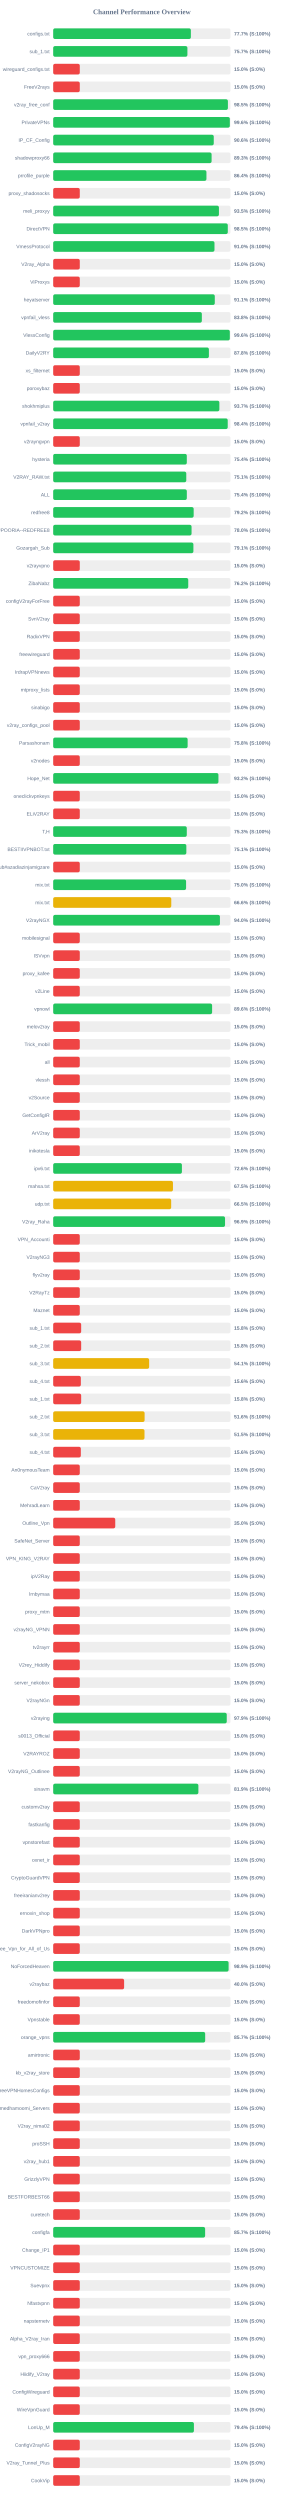
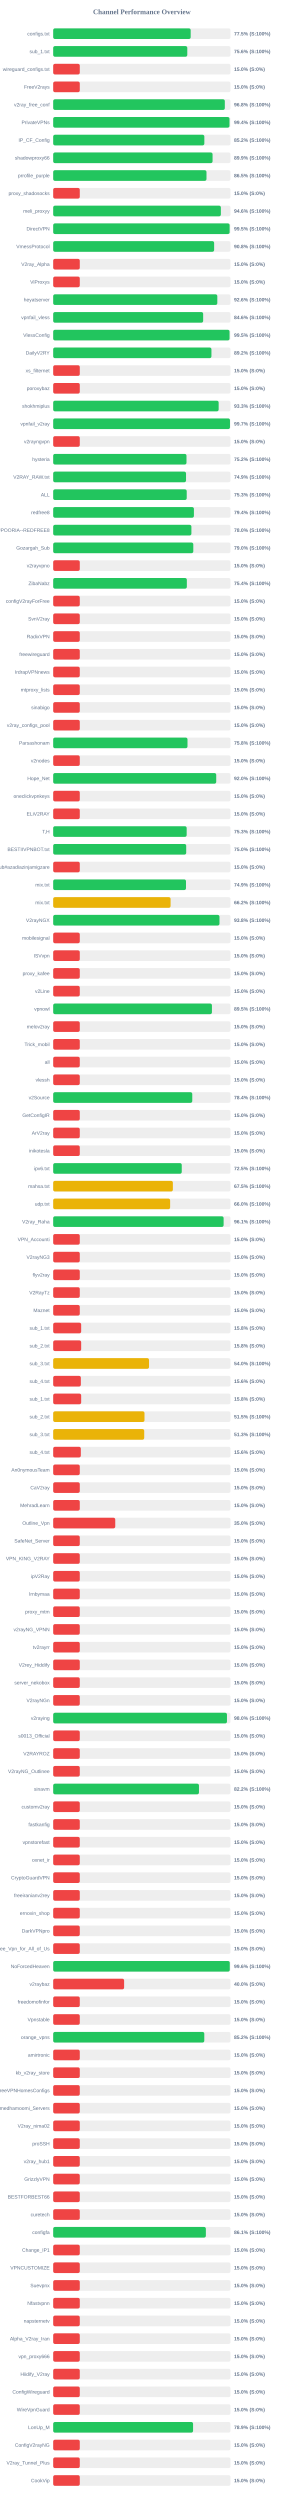
<svg xmlns="http://www.w3.org/2000/svg" width="800" height="7050" version="1.1">
  <style>
        .row { font: 14px Arial; fill: #64748b; }
        .score { font: bold 14px Arial; fill: #64748b; }
    </style>
  <text x="400" y="40" text-anchor="middle" font-size="20px" font-weight="bold" fill="#64748b">Channel Performance Overview</text>
  <rect x="150" y="80" width="500" height="30" fill="#eee" rx="5" />
-   <rect x="150" y="80" width="388.25" height="30" fill="#22c55e" rx="5" />
+   <rect x="150" y="80" width="387.7" height="30" fill="#22c55e" rx="5" />
  <text x="140" y="100" text-anchor="end" class="row">configs.txt</text>
-   <text x="660" y="100" text-anchor="start" class="score">77.7% (S:100%)</text>
+   <text x="660" y="100" text-anchor="start" class="score">77.5% (S:100%)</text>
  <rect x="150" y="130" width="500" height="30" fill="#eee" rx="5" />
-   <rect x="150" y="130" width="378.5" height="30" fill="#22c55e" rx="5" />
+   <rect x="150" y="130" width="378.15" height="30" fill="#22c55e" rx="5" />
  <text x="140" y="150" text-anchor="end" class="row">sub_1.txt</text>
-   <text x="660" y="150" text-anchor="start" class="score">75.7% (S:100%)</text>
+   <text x="660" y="150" text-anchor="start" class="score">75.6% (S:100%)</text>
  <rect x="150" y="180" width="500" height="30" fill="#eee" rx="5" />
  <rect x="150" y="180" width="75.0" height="30" fill="#ef4444" rx="5" />
  <text x="140" y="200" text-anchor="end" class="row">wireguard_configs.txt</text>
  <text x="660" y="200" text-anchor="start" class="score">15.0% (S:0%)</text>
  <rect x="150" y="230" width="500" height="30" fill="#eee" rx="5" />
  <rect x="150" y="230" width="75.0" height="30" fill="#ef4444" rx="5" />
  <text x="140" y="250" text-anchor="end" class="row">FreeV2rays</text>
  <text x="660" y="250" text-anchor="start" class="score">15.0% (S:0%)</text>
  <rect x="150" y="280" width="500" height="30" fill="#eee" rx="5" />
-   <rect x="150" y="280" width="492.7" height="30" fill="#22c55e" rx="5" />
+   <rect x="150" y="280" width="484.0" height="30" fill="#22c55e" rx="5" />
  <text x="140" y="300" text-anchor="end" class="row">v2ray_free_conf</text>
-   <text x="660" y="300" text-anchor="start" class="score">98.5% (S:100%)</text>
+   <text x="660" y="300" text-anchor="start" class="score">96.8% (S:100%)</text>
  <rect x="150" y="330" width="500" height="30" fill="#eee" rx="5" />
-   <rect x="150" y="330" width="498.15" height="30" fill="#22c55e" rx="5" />
+   <rect x="150" y="330" width="497.15" height="30" fill="#22c55e" rx="5" />
  <text x="140" y="350" text-anchor="end" class="row">PrivateVPNs</text>
-   <text x="660" y="350" text-anchor="start" class="score">99.6% (S:100%)</text>
+   <text x="660" y="350" text-anchor="start" class="score">99.4% (S:100%)</text>
  <rect x="150" y="380" width="500" height="30" fill="#eee" rx="5" />
-   <rect x="150" y="380" width="452.8" height="30" fill="#22c55e" rx="5" />
+   <rect x="150" y="380" width="426.25" height="30" fill="#22c55e" rx="5" />
  <text x="140" y="400" text-anchor="end" class="row">IP_CF_Config</text>
-   <text x="660" y="400" text-anchor="start" class="score">90.6% (S:100%)</text>
+   <text x="660" y="400" text-anchor="start" class="score">85.2% (S:100%)</text>
  <rect x="150" y="430" width="500" height="30" fill="#eee" rx="5" />
-   <rect x="150" y="430" width="446.7" height="30" fill="#22c55e" rx="5" />
+   <rect x="150" y="430" width="449.45" height="30" fill="#22c55e" rx="5" />
  <text x="140" y="450" text-anchor="end" class="row">shadowproxy66</text>
-   <text x="660" y="450" text-anchor="start" class="score">89.3% (S:100%)</text>
+   <text x="660" y="450" text-anchor="start" class="score">89.9% (S:100%)</text>
  <rect x="150" y="480" width="500" height="30" fill="#eee" rx="5" />
-   <rect x="150" y="480" width="432.15" height="30" fill="#22c55e" rx="5" />
+   <rect x="150" y="480" width="432.3" height="30" fill="#22c55e" rx="5" />
  <text x="140" y="500" text-anchor="end" class="row">prrofile_purple</text>
-   <text x="660" y="500" text-anchor="start" class="score">86.4% (S:100%)</text>
+   <text x="660" y="500" text-anchor="start" class="score">86.5% (S:100%)</text>
  <rect x="150" y="530" width="500" height="30" fill="#eee" rx="5" />
  <rect x="150" y="530" width="75.0" height="30" fill="#ef4444" rx="5" />
  <text x="140" y="550" text-anchor="end" class="row">proxy_shadosocks</text>
  <text x="660" y="550" text-anchor="start" class="score">15.0% (S:0%)</text>
  <rect x="150" y="580" width="500" height="30" fill="#eee" rx="5" />
-   <rect x="150" y="580" width="467.4" height="30" fill="#22c55e" rx="5" />
+   <rect x="150" y="580" width="472.85" height="30" fill="#22c55e" rx="5" />
  <text x="140" y="600" text-anchor="end" class="row">meli_proxyy</text>
-   <text x="660" y="600" text-anchor="start" class="score">93.5% (S:100%)</text>
+   <text x="660" y="600" text-anchor="start" class="score">94.6% (S:100%)</text>
  <rect x="150" y="630" width="500" height="30" fill="#eee" rx="5" />
-   <rect x="150" y="630" width="492.4" height="30" fill="#22c55e" rx="5" />
+   <rect x="150" y="630" width="497.55" height="30" fill="#22c55e" rx="5" />
  <text x="140" y="650" text-anchor="end" class="row">DirectVPN</text>
-   <text x="660" y="650" text-anchor="start" class="score">98.5% (S:100%)</text>
+   <text x="660" y="650" text-anchor="start" class="score">99.5% (S:100%)</text>
  <rect x="150" y="680" width="500" height="30" fill="#eee" rx="5" />
-   <rect x="150" y="680" width="454.85" height="30" fill="#22c55e" rx="5" />
+   <rect x="150" y="680" width="453.85" height="30" fill="#22c55e" rx="5" />
  <text x="140" y="700" text-anchor="end" class="row">VmessProtocol</text>
-   <text x="660" y="700" text-anchor="start" class="score">91.0% (S:100%)</text>
+   <text x="660" y="700" text-anchor="start" class="score">90.8% (S:100%)</text>
  <rect x="150" y="730" width="500" height="30" fill="#eee" rx="5" />
  <rect x="150" y="730" width="75.0" height="30" fill="#ef4444" rx="5" />
  <text x="140" y="750" text-anchor="end" class="row">V2ray_Alpha</text>
  <text x="660" y="750" text-anchor="start" class="score">15.0% (S:0%)</text>
  <rect x="150" y="780" width="500" height="30" fill="#eee" rx="5" />
  <rect x="150" y="780" width="75.0" height="30" fill="#ef4444" rx="5" />
  <text x="140" y="800" text-anchor="end" class="row">ViProxys</text>
  <text x="660" y="800" text-anchor="start" class="score">15.0% (S:0%)</text>
  <rect x="150" y="830" width="500" height="30" fill="#eee" rx="5" />
-   <rect x="150" y="830" width="455.7" height="30" fill="#22c55e" rx="5" />
+   <rect x="150" y="830" width="462.8" height="30" fill="#22c55e" rx="5" />
  <text x="140" y="850" text-anchor="end" class="row">heyatserver</text>
-   <text x="660" y="850" text-anchor="start" class="score">91.1% (S:100%)</text>
+   <text x="660" y="850" text-anchor="start" class="score">92.6% (S:100%)</text>
  <rect x="150" y="880" width="500" height="30" fill="#eee" rx="5" />
-   <rect x="150" y="880" width="419.2" height="30" fill="#22c55e" rx="5" />
+   <rect x="150" y="880" width="422.9" height="30" fill="#22c55e" rx="5" />
  <text x="140" y="900" text-anchor="end" class="row">vpnfail_vless</text>
-   <text x="660" y="900" text-anchor="start" class="score">83.8% (S:100%)</text>
+   <text x="660" y="900" text-anchor="start" class="score">84.6% (S:100%)</text>
  <rect x="150" y="930" width="500" height="30" fill="#eee" rx="5" />
-   <rect x="150" y="930" width="498.1" height="30" fill="#22c55e" rx="5" />
+   <rect x="150" y="930" width="497.3" height="30" fill="#22c55e" rx="5" />
  <text x="140" y="950" text-anchor="end" class="row">VlessConfig</text>
-   <text x="660" y="950" text-anchor="start" class="score">99.6% (S:100%)</text>
+   <text x="660" y="950" text-anchor="start" class="score">99.5% (S:100%)</text>
  <rect x="150" y="980" width="500" height="30" fill="#eee" rx="5" />
-   <rect x="150" y="980" width="439.1" height="30" fill="#22c55e" rx="5" />
+   <rect x="150" y="980" width="446.25" height="30" fill="#22c55e" rx="5" />
  <text x="140" y="1000" text-anchor="end" class="row">DailyV2RY</text>
-   <text x="660" y="1000" text-anchor="start" class="score">87.8% (S:100%)</text>
+   <text x="660" y="1000" text-anchor="start" class="score">89.2% (S:100%)</text>
  <rect x="150" y="1030" width="500" height="30" fill="#eee" rx="5" />
  <rect x="150" y="1030" width="75.0" height="30" fill="#ef4444" rx="5" />
  <text x="140" y="1050" text-anchor="end" class="row">xs_filternet</text>
  <text x="660" y="1050" text-anchor="start" class="score">15.0% (S:0%)</text>
  <rect x="150" y="1080" width="500" height="30" fill="#eee" rx="5" />
  <rect x="150" y="1080" width="75.0" height="30" fill="#ef4444" rx="5" />
  <text x="140" y="1100" text-anchor="end" class="row">poroxybaz</text>
  <text x="660" y="1100" text-anchor="start" class="score">15.0% (S:0%)</text>
  <rect x="150" y="1130" width="500" height="30" fill="#eee" rx="5" />
-   <rect x="150" y="1130" width="468.6" height="30" fill="#22c55e" rx="5" />
+   <rect x="150" y="1130" width="466.6" height="30" fill="#22c55e" rx="5" />
  <text x="140" y="1150" text-anchor="end" class="row">shokhmiplus</text>
-   <text x="660" y="1150" text-anchor="start" class="score">93.7% (S:100%)</text>
+   <text x="660" y="1150" text-anchor="start" class="score">93.3% (S:100%)</text>
  <rect x="150" y="1180" width="500" height="30" fill="#eee" rx="5" />
-   <rect x="150" y="1180" width="492.2" height="30" fill="#22c55e" rx="5" />
+   <rect x="150" y="1180" width="498.55" height="30" fill="#22c55e" rx="5" />
  <text x="140" y="1200" text-anchor="end" class="row">vpnfail_v2ray</text>
-   <text x="660" y="1200" text-anchor="start" class="score">98.4% (S:100%)</text>
+   <text x="660" y="1200" text-anchor="start" class="score">99.7% (S:100%)</text>
  <rect x="150" y="1230" width="500" height="30" fill="#eee" rx="5" />
  <rect x="150" y="1230" width="75.0" height="30" fill="#ef4444" rx="5" />
  <text x="140" y="1250" text-anchor="end" class="row">v2rayngvpn</text>
  <text x="660" y="1250" text-anchor="start" class="score">15.0% (S:0%)</text>
  <rect x="150" y="1280" width="500" height="30" fill="#eee" rx="5" />
-   <rect x="150" y="1280" width="376.8" height="30" fill="#22c55e" rx="5" />
+   <rect x="150" y="1280" width="375.9" height="30" fill="#22c55e" rx="5" />
  <text x="140" y="1300" text-anchor="end" class="row">hysteria</text>
-   <text x="660" y="1300" text-anchor="start" class="score">75.4% (S:100%)</text>
+   <text x="660" y="1300" text-anchor="start" class="score">75.2% (S:100%)</text>
  <rect x="150" y="1330" width="500" height="30" fill="#eee" rx="5" />
-   <rect x="150" y="1330" width="375.3" height="30" fill="#22c55e" rx="5" />
+   <rect x="150" y="1330" width="374.6" height="30" fill="#22c55e" rx="5" />
  <text x="140" y="1350" text-anchor="end" class="row">V2RAY_RAW.txt</text>
-   <text x="660" y="1350" text-anchor="start" class="score">75.1% (S:100%)</text>
+   <text x="660" y="1350" text-anchor="start" class="score">74.9% (S:100%)</text>
  <rect x="150" y="1380" width="500" height="30" fill="#eee" rx="5" />
-   <rect x="150" y="1380" width="376.85" height="30" fill="#22c55e" rx="5" />
+   <rect x="150" y="1380" width="376.55" height="30" fill="#22c55e" rx="5" />
  <text x="140" y="1400" text-anchor="end" class="row">ALL</text>
-   <text x="660" y="1400" text-anchor="start" class="score">75.4% (S:100%)</text>
+   <text x="660" y="1400" text-anchor="start" class="score">75.3% (S:100%)</text>
  <rect x="150" y="1430" width="500" height="30" fill="#eee" rx="5" />
-   <rect x="150" y="1430" width="396.15" height="30" fill="#22c55e" rx="5" />
+   <rect x="150" y="1430" width="396.85" height="30" fill="#22c55e" rx="5" />
  <text x="140" y="1450" text-anchor="end" class="row">redfree8</text>
-   <text x="660" y="1450" text-anchor="start" class="score">79.2% (S:100%)</text>
+   <text x="660" y="1450" text-anchor="start" class="score">79.4% (S:100%)</text>
  <rect x="150" y="1480" width="500" height="30" fill="#eee" rx="5" />
-   <rect x="150" y="1480" width="390.2" height="30" fill="#22c55e" rx="5" />
+   <rect x="150" y="1480" width="389.75" height="30" fill="#22c55e" rx="5" />
  <text x="140" y="1500" text-anchor="end" class="row">POORIA--REDFREE8.txt#POORIA--REDFREE8</text>
  <text x="660" y="1500" text-anchor="start" class="score">78.0% (S:100%)</text>
  <rect x="150" y="1530" width="500" height="30" fill="#eee" rx="5" />
-   <rect x="150" y="1530" width="395.4" height="30" fill="#22c55e" rx="5" />
+   <rect x="150" y="1530" width="395.1" height="30" fill="#22c55e" rx="5" />
  <text x="140" y="1550" text-anchor="end" class="row">Gozargah_Sub</text>
-   <text x="660" y="1550" text-anchor="start" class="score">79.1% (S:100%)</text>
+   <text x="660" y="1550" text-anchor="start" class="score">79.0% (S:100%)</text>
  <rect x="150" y="1580" width="500" height="30" fill="#eee" rx="5" />
  <rect x="150" y="1580" width="75.0" height="30" fill="#ef4444" rx="5" />
  <text x="140" y="1600" text-anchor="end" class="row">v2rayvpno</text>
  <text x="660" y="1600" text-anchor="start" class="score">15.0% (S:0%)</text>
  <rect x="150" y="1630" width="500" height="30" fill="#eee" rx="5" />
-   <rect x="150" y="1630" width="380.85" height="30" fill="#22c55e" rx="5" />
+   <rect x="150" y="1630" width="376.9" height="30" fill="#22c55e" rx="5" />
  <text x="140" y="1650" text-anchor="end" class="row">ZibaNabz</text>
-   <text x="660" y="1650" text-anchor="start" class="score">76.2% (S:100%)</text>
+   <text x="660" y="1650" text-anchor="start" class="score">75.4% (S:100%)</text>
  <rect x="150" y="1680" width="500" height="30" fill="#eee" rx="5" />
  <rect x="150" y="1680" width="75.0" height="30" fill="#ef4444" rx="5" />
  <text x="140" y="1700" text-anchor="end" class="row">configV2rayForFree</text>
  <text x="660" y="1700" text-anchor="start" class="score">15.0% (S:0%)</text>
  <rect x="150" y="1730" width="500" height="30" fill="#eee" rx="5" />
  <rect x="150" y="1730" width="75.0" height="30" fill="#ef4444" rx="5" />
  <text x="140" y="1750" text-anchor="end" class="row">SvnV2ray</text>
  <text x="660" y="1750" text-anchor="start" class="score">15.0% (S:0%)</text>
  <rect x="150" y="1780" width="500" height="30" fill="#eee" rx="5" />
  <rect x="150" y="1780" width="75.0" height="30" fill="#ef4444" rx="5" />
  <text x="140" y="1800" text-anchor="end" class="row">RadixVPN</text>
  <text x="660" y="1800" text-anchor="start" class="score">15.0% (S:0%)</text>
  <rect x="150" y="1830" width="500" height="30" fill="#eee" rx="5" />
  <rect x="150" y="1830" width="75.0" height="30" fill="#ef4444" rx="5" />
  <text x="140" y="1850" text-anchor="end" class="row">freewireguard</text>
  <text x="660" y="1850" text-anchor="start" class="score">15.0% (S:0%)</text>
  <rect x="150" y="1880" width="500" height="30" fill="#eee" rx="5" />
  <rect x="150" y="1880" width="75.0" height="30" fill="#ef4444" rx="5" />
  <text x="140" y="1900" text-anchor="end" class="row">IrdrapVPNnews</text>
  <text x="660" y="1900" text-anchor="start" class="score">15.0% (S:0%)</text>
  <rect x="150" y="1930" width="500" height="30" fill="#eee" rx="5" />
  <rect x="150" y="1930" width="75.0" height="30" fill="#ef4444" rx="5" />
  <text x="140" y="1950" text-anchor="end" class="row">mtproxy_lists</text>
  <text x="660" y="1950" text-anchor="start" class="score">15.0% (S:0%)</text>
  <rect x="150" y="1980" width="500" height="30" fill="#eee" rx="5" />
  <rect x="150" y="1980" width="75.0" height="30" fill="#ef4444" rx="5" />
  <text x="140" y="2000" text-anchor="end" class="row">sinabigo</text>
  <text x="660" y="2000" text-anchor="start" class="score">15.0% (S:0%)</text>
  <rect x="150" y="2030" width="500" height="30" fill="#eee" rx="5" />
  <rect x="150" y="2030" width="75.0" height="30" fill="#ef4444" rx="5" />
  <text x="140" y="2050" text-anchor="end" class="row">v2ray_configs_pool</text>
  <text x="660" y="2050" text-anchor="start" class="score">15.0% (S:0%)</text>
  <rect x="150" y="2080" width="500" height="30" fill="#eee" rx="5" />
-   <rect x="150" y="2080" width="379.15" height="30" fill="#22c55e" rx="5" />
+   <rect x="150" y="2080" width="378.75" height="30" fill="#22c55e" rx="5" />
  <text x="140" y="2100" text-anchor="end" class="row">Parsashonam</text>
  <text x="660" y="2100" text-anchor="start" class="score">75.8% (S:100%)</text>
  <rect x="150" y="2130" width="500" height="30" fill="#eee" rx="5" />
  <rect x="150" y="2130" width="75.0" height="30" fill="#ef4444" rx="5" />
  <text x="140" y="2150" text-anchor="end" class="row">v2nodes</text>
  <text x="660" y="2150" text-anchor="start" class="score">15.0% (S:0%)</text>
  <rect x="150" y="2180" width="500" height="30" fill="#eee" rx="5" />
-   <rect x="150" y="2180" width="466.0" height="30" fill="#22c55e" rx="5" />
+   <rect x="150" y="2180" width="459.75" height="30" fill="#22c55e" rx="5" />
  <text x="140" y="2200" text-anchor="end" class="row">Hope_Net</text>
-   <text x="660" y="2200" text-anchor="start" class="score">93.2% (S:100%)</text>
+   <text x="660" y="2200" text-anchor="start" class="score">92.0% (S:100%)</text>
  <rect x="150" y="2230" width="500" height="30" fill="#eee" rx="5" />
  <rect x="150" y="2230" width="75.0" height="30" fill="#ef4444" rx="5" />
  <text x="140" y="2250" text-anchor="end" class="row">oneclickvpnkeys</text>
  <text x="660" y="2250" text-anchor="start" class="score">15.0% (S:0%)</text>
  <rect x="150" y="2280" width="500" height="30" fill="#eee" rx="5" />
  <rect x="150" y="2280" width="75.0" height="30" fill="#ef4444" rx="5" />
  <text x="140" y="2300" text-anchor="end" class="row">ELiV2RAY</text>
  <text x="660" y="2300" text-anchor="start" class="score">15.0% (S:0%)</text>
  <rect x="150" y="2330" width="500" height="30" fill="#eee" rx="5" />
-   <rect x="150" y="2330" width="376.75" height="30" fill="#22c55e" rx="5" />
+   <rect x="150" y="2330" width="376.4" height="30" fill="#22c55e" rx="5" />
  <text x="140" y="2350" text-anchor="end" class="row">T,H</text>
  <text x="660" y="2350" text-anchor="start" class="score">75.3% (S:100%)</text>
  <rect x="150" y="2380" width="500" height="30" fill="#eee" rx="5" />
-   <rect x="150" y="2380" width="375.5" height="30" fill="#22c55e" rx="5" />
+   <rect x="150" y="2380" width="375.1" height="30" fill="#22c55e" rx="5" />
  <text x="140" y="2400" text-anchor="end" class="row">BESTIIVPNBOT.txt</text>
-   <text x="660" y="2400" text-anchor="start" class="score">75.1% (S:100%)</text>
+   <text x="660" y="2400" text-anchor="start" class="score">75.0% (S:100%)</text>
  <rect x="150" y="2430" width="500" height="30" fill="#eee" rx="5" />
  <rect x="150" y="2430" width="75.0" height="30" fill="#ef4444" rx="5" />
  <text x="140" y="2450" text-anchor="end" class="row">Sub#azadiazinjamigzare</text>
  <text x="660" y="2450" text-anchor="start" class="score">15.0% (S:0%)</text>
  <rect x="150" y="2480" width="500" height="30" fill="#eee" rx="5" />
-   <rect x="150" y="2480" width="374.75" height="30" fill="#22c55e" rx="5" />
+   <rect x="150" y="2480" width="374.5" height="30" fill="#22c55e" rx="5" />
  <text x="140" y="2500" text-anchor="end" class="row">mix.txt</text>
-   <text x="660" y="2500" text-anchor="start" class="score">75.0% (S:100%)</text>
+   <text x="660" y="2500" text-anchor="start" class="score">74.9% (S:100%)</text>
  <rect x="150" y="2530" width="500" height="30" fill="#eee" rx="5" />
-   <rect x="150" y="2530" width="333.0" height="30" fill="#eab308" rx="5" />
+   <rect x="150" y="2530" width="331.05" height="30" fill="#eab308" rx="5" />
  <text x="140" y="2550" text-anchor="end" class="row">mix.txt</text>
-   <text x="660" y="2550" text-anchor="start" class="score">66.6% (S:100%)</text>
+   <text x="660" y="2550" text-anchor="start" class="score">66.2% (S:100%)</text>
  <rect x="150" y="2580" width="500" height="30" fill="#eee" rx="5" />
-   <rect x="150" y="2580" width="470.2" height="30" fill="#22c55e" rx="5" />
+   <rect x="150" y="2580" width="468.95" height="30" fill="#22c55e" rx="5" />
  <text x="140" y="2600" text-anchor="end" class="row">V2rayNGX</text>
-   <text x="660" y="2600" text-anchor="start" class="score">94.0% (S:100%)</text>
+   <text x="660" y="2600" text-anchor="start" class="score">93.8% (S:100%)</text>
  <rect x="150" y="2630" width="500" height="30" fill="#eee" rx="5" />
  <rect x="150" y="2630" width="75.0" height="30" fill="#ef4444" rx="5" />
  <text x="140" y="2650" text-anchor="end" class="row">mobilesignal</text>
  <text x="660" y="2650" text-anchor="start" class="score">15.0% (S:0%)</text>
  <rect x="150" y="2680" width="500" height="30" fill="#eee" rx="5" />
  <rect x="150" y="2680" width="75.0" height="30" fill="#ef4444" rx="5" />
  <text x="140" y="2700" text-anchor="end" class="row">ISVvpn</text>
  <text x="660" y="2700" text-anchor="start" class="score">15.0% (S:0%)</text>
  <rect x="150" y="2730" width="500" height="30" fill="#eee" rx="5" />
  <rect x="150" y="2730" width="75.0" height="30" fill="#ef4444" rx="5" />
  <text x="140" y="2750" text-anchor="end" class="row">proxy_kafee</text>
  <text x="660" y="2750" text-anchor="start" class="score">15.0% (S:0%)</text>
  <rect x="150" y="2780" width="500" height="30" fill="#eee" rx="5" />
  <rect x="150" y="2780" width="75.0" height="30" fill="#ef4444" rx="5" />
  <text x="140" y="2800" text-anchor="end" class="row">v2Line</text>
  <text x="660" y="2800" text-anchor="start" class="score">15.0% (S:0%)</text>
  <rect x="150" y="2830" width="500" height="30" fill="#eee" rx="5" />
-   <rect x="150" y="2830" width="448.15" height="30" fill="#22c55e" rx="5" />
+   <rect x="150" y="2830" width="447.65" height="30" fill="#22c55e" rx="5" />
  <text x="140" y="2850" text-anchor="end" class="row">vpnowl</text>
-   <text x="660" y="2850" text-anchor="start" class="score">89.6% (S:100%)</text>
+   <text x="660" y="2850" text-anchor="start" class="score">89.5% (S:100%)</text>
  <rect x="150" y="2880" width="500" height="30" fill="#eee" rx="5" />
  <rect x="150" y="2880" width="75.0" height="30" fill="#ef4444" rx="5" />
  <text x="140" y="2900" text-anchor="end" class="row">melov2ray</text>
  <text x="660" y="2900" text-anchor="start" class="score">15.0% (S:0%)</text>
  <rect x="150" y="2930" width="500" height="30" fill="#eee" rx="5" />
  <rect x="150" y="2930" width="75.0" height="30" fill="#ef4444" rx="5" />
  <text x="140" y="2950" text-anchor="end" class="row">Trick_mobil</text>
  <text x="660" y="2950" text-anchor="start" class="score">15.0% (S:0%)</text>
  <rect x="150" y="2980" width="500" height="30" fill="#eee" rx="5" />
  <rect x="150" y="2980" width="75.0" height="30" fill="#ef4444" rx="5" />
  <text x="140" y="3000" text-anchor="end" class="row">all</text>
  <text x="660" y="3000" text-anchor="start" class="score">15.0% (S:0%)</text>
  <rect x="150" y="3030" width="500" height="30" fill="#eee" rx="5" />
  <rect x="150" y="3030" width="75.0" height="30" fill="#ef4444" rx="5" />
  <text x="140" y="3050" text-anchor="end" class="row">vlessh</text>
  <text x="660" y="3050" text-anchor="start" class="score">15.0% (S:0%)</text>
  <rect x="150" y="3080" width="500" height="30" fill="#eee" rx="5" />
-   <rect x="150" y="3080" width="75.0" height="30" fill="#ef4444" rx="5" />
+   <rect x="150" y="3080" width="392.2" height="30" fill="#22c55e" rx="5" />
  <text x="140" y="3100" text-anchor="end" class="row">v2Source</text>
-   <text x="660" y="3100" text-anchor="start" class="score">15.0% (S:0%)</text>
+   <text x="660" y="3100" text-anchor="start" class="score">78.4% (S:100%)</text>
  <rect x="150" y="3130" width="500" height="30" fill="#eee" rx="5" />
  <rect x="150" y="3130" width="75.0" height="30" fill="#ef4444" rx="5" />
  <text x="140" y="3150" text-anchor="end" class="row">GetConfigIR</text>
  <text x="660" y="3150" text-anchor="start" class="score">15.0% (S:0%)</text>
  <rect x="150" y="3180" width="500" height="30" fill="#eee" rx="5" />
  <rect x="150" y="3180" width="75.0" height="30" fill="#ef4444" rx="5" />
  <text x="140" y="3200" text-anchor="end" class="row">ArV2ray</text>
  <text x="660" y="3200" text-anchor="start" class="score">15.0% (S:0%)</text>
  <rect x="150" y="3230" width="500" height="30" fill="#eee" rx="5" />
  <rect x="150" y="3230" width="75.0" height="30" fill="#ef4444" rx="5" />
  <text x="140" y="3250" text-anchor="end" class="row">inikotesla</text>
  <text x="660" y="3250" text-anchor="start" class="score">15.0% (S:0%)</text>
  <rect x="150" y="3280" width="500" height="30" fill="#eee" rx="5" />
-   <rect x="150" y="3280" width="363.0" height="30" fill="#22c55e" rx="5" />
+   <rect x="150" y="3280" width="362.55" height="30" fill="#22c55e" rx="5" />
  <text x="140" y="3300" text-anchor="end" class="row">ipv6.txt</text>
-   <text x="660" y="3300" text-anchor="start" class="score">72.6% (S:100%)</text>
+   <text x="660" y="3300" text-anchor="start" class="score">72.5% (S:100%)</text>
  <rect x="150" y="3330" width="500" height="30" fill="#eee" rx="5" />
-   <rect x="150" y="3330" width="337.75" height="30" fill="#eab308" rx="5" />
+   <rect x="150" y="3330" width="337.5" height="30" fill="#eab308" rx="5" />
  <text x="140" y="3350" text-anchor="end" class="row">mahsa.txt</text>
  <text x="660" y="3350" text-anchor="start" class="score">67.5% (S:100%)</text>
  <rect x="150" y="3380" width="500" height="30" fill="#eee" rx="5" />
-   <rect x="150" y="3380" width="332.7" height="30" fill="#eab308" rx="5" />
+   <rect x="150" y="3380" width="329.75" height="30" fill="#eab308" rx="5" />
  <text x="140" y="3400" text-anchor="end" class="row">udp.txt</text>
-   <text x="660" y="3400" text-anchor="start" class="score">66.5% (S:100%)</text>
+   <text x="660" y="3400" text-anchor="start" class="score">66.0% (S:100%)</text>
  <rect x="150" y="3430" width="500" height="30" fill="#eee" rx="5" />
-   <rect x="150" y="3430" width="484.6" height="30" fill="#22c55e" rx="5" />
+   <rect x="150" y="3430" width="480.6" height="30" fill="#22c55e" rx="5" />
  <text x="140" y="3450" text-anchor="end" class="row">V2ray_Raha</text>
-   <text x="660" y="3450" text-anchor="start" class="score">96.9% (S:100%)</text>
+   <text x="660" y="3450" text-anchor="start" class="score">96.1% (S:100%)</text>
  <rect x="150" y="3480" width="500" height="30" fill="#eee" rx="5" />
  <rect x="150" y="3480" width="75.0" height="30" fill="#ef4444" rx="5" />
  <text x="140" y="3500" text-anchor="end" class="row">VPN_Accounti</text>
  <text x="660" y="3500" text-anchor="start" class="score">15.0% (S:0%)</text>
  <rect x="150" y="3530" width="500" height="30" fill="#eee" rx="5" />
  <rect x="150" y="3530" width="75.0" height="30" fill="#ef4444" rx="5" />
  <text x="140" y="3550" text-anchor="end" class="row">V2rayNG3</text>
  <text x="660" y="3550" text-anchor="start" class="score">15.0% (S:0%)</text>
  <rect x="150" y="3580" width="500" height="30" fill="#eee" rx="5" />
  <rect x="150" y="3580" width="75.0" height="30" fill="#ef4444" rx="5" />
  <text x="140" y="3600" text-anchor="end" class="row">flyv2ray</text>
  <text x="660" y="3600" text-anchor="start" class="score">15.0% (S:0%)</text>
  <rect x="150" y="3630" width="500" height="30" fill="#eee" rx="5" />
  <rect x="150" y="3630" width="75.0" height="30" fill="#ef4444" rx="5" />
  <text x="140" y="3650" text-anchor="end" class="row">V2RayTz</text>
  <text x="660" y="3650" text-anchor="start" class="score">15.0% (S:0%)</text>
  <rect x="150" y="3680" width="500" height="30" fill="#eee" rx="5" />
  <rect x="150" y="3680" width="75.0" height="30" fill="#ef4444" rx="5" />
  <text x="140" y="3700" text-anchor="end" class="row">Maznet</text>
  <text x="660" y="3700" text-anchor="start" class="score">15.0% (S:0%)</text>
  <rect x="150" y="3730" width="500" height="30" fill="#eee" rx="5" />
  <rect x="150" y="3730" width="78.9" height="30" fill="#ef4444" rx="5" />
  <text x="140" y="3750" text-anchor="end" class="row">sub_1.txt</text>
  <text x="660" y="3750" text-anchor="start" class="score">15.8% (S:0%)</text>
  <rect x="150" y="3780" width="500" height="30" fill="#eee" rx="5" />
  <rect x="150" y="3780" width="78.9" height="30" fill="#ef4444" rx="5" />
  <text x="140" y="3800" text-anchor="end" class="row">sub_2.txt</text>
  <text x="660" y="3800" text-anchor="start" class="score">15.8% (S:0%)</text>
  <rect x="150" y="3830" width="500" height="30" fill="#eee" rx="5" />
-   <rect x="150" y="3830" width="270.6" height="30" fill="#eab308" rx="5" />
+   <rect x="150" y="3830" width="270.25" height="30" fill="#eab308" rx="5" />
  <text x="140" y="3850" text-anchor="end" class="row">sub_3.txt</text>
-   <text x="660" y="3850" text-anchor="start" class="score">54.1% (S:100%)</text>
+   <text x="660" y="3850" text-anchor="start" class="score">54.0% (S:100%)</text>
  <rect x="150" y="3880" width="500" height="30" fill="#eee" rx="5" />
  <rect x="150" y="3880" width="78.0" height="30" fill="#ef4444" rx="5" />
  <text x="140" y="3900" text-anchor="end" class="row">sub_4.txt</text>
  <text x="660" y="3900" text-anchor="start" class="score">15.6% (S:0%)</text>
  <rect x="150" y="3930" width="500" height="30" fill="#eee" rx="5" />
  <rect x="150" y="3930" width="78.9" height="30" fill="#ef4444" rx="5" />
  <text x="140" y="3950" text-anchor="end" class="row">sub_1.txt</text>
  <text x="660" y="3950" text-anchor="start" class="score">15.8% (S:0%)</text>
  <rect x="150" y="3980" width="500" height="30" fill="#eee" rx="5" />
-   <rect x="150" y="3980" width="257.8" height="30" fill="#eab308" rx="5" />
+   <rect x="150" y="3980" width="257.5" height="30" fill="#eab308" rx="5" />
  <text x="140" y="4000" text-anchor="end" class="row">sub_2.txt</text>
-   <text x="660" y="4000" text-anchor="start" class="score">51.6% (S:100%)</text>
+   <text x="660" y="4000" text-anchor="start" class="score">51.5% (S:100%)</text>
  <rect x="150" y="4030" width="500" height="30" fill="#eee" rx="5" />
-   <rect x="150" y="4030" width="257.5" height="30" fill="#eab308" rx="5" />
+   <rect x="150" y="4030" width="256.7" height="30" fill="#eab308" rx="5" />
  <text x="140" y="4050" text-anchor="end" class="row">sub_3.txt</text>
-   <text x="660" y="4050" text-anchor="start" class="score">51.5% (S:100%)</text>
+   <text x="660" y="4050" text-anchor="start" class="score">51.3% (S:100%)</text>
  <rect x="150" y="4080" width="500" height="30" fill="#eee" rx="5" />
  <rect x="150" y="4080" width="77.95" height="30" fill="#ef4444" rx="5" />
  <text x="140" y="4100" text-anchor="end" class="row">sub_4.txt</text>
  <text x="660" y="4100" text-anchor="start" class="score">15.6% (S:0%)</text>
  <rect x="150" y="4130" width="500" height="30" fill="#eee" rx="5" />
  <rect x="150" y="4130" width="75.0" height="30" fill="#ef4444" rx="5" />
  <text x="140" y="4150" text-anchor="end" class="row">An0nymousTeam</text>
  <text x="660" y="4150" text-anchor="start" class="score">15.0% (S:0%)</text>
  <rect x="150" y="4180" width="500" height="30" fill="#eee" rx="5" />
  <rect x="150" y="4180" width="75.0" height="30" fill="#ef4444" rx="5" />
  <text x="140" y="4200" text-anchor="end" class="row">CaV2ray</text>
  <text x="660" y="4200" text-anchor="start" class="score">15.0% (S:0%)</text>
  <rect x="150" y="4230" width="500" height="30" fill="#eee" rx="5" />
  <rect x="150" y="4230" width="75.0" height="30" fill="#ef4444" rx="5" />
  <text x="140" y="4250" text-anchor="end" class="row">MehradLearn</text>
  <text x="660" y="4250" text-anchor="start" class="score">15.0% (S:0%)</text>
  <rect x="150" y="4280" width="500" height="30" fill="#eee" rx="5" />
  <rect x="150" y="4280" width="175.0" height="30" fill="#ef4444" rx="5" />
  <text x="140" y="4300" text-anchor="end" class="row">Outline_Vpn</text>
  <text x="660" y="4300" text-anchor="start" class="score">35.0% (S:0%)</text>
  <rect x="150" y="4330" width="500" height="30" fill="#eee" rx="5" />
  <rect x="150" y="4330" width="75.0" height="30" fill="#ef4444" rx="5" />
  <text x="140" y="4350" text-anchor="end" class="row">SafeNet_Server</text>
  <text x="660" y="4350" text-anchor="start" class="score">15.0% (S:0%)</text>
  <rect x="150" y="4380" width="500" height="30" fill="#eee" rx="5" />
  <rect x="150" y="4380" width="75.0" height="30" fill="#ef4444" rx="5" />
  <text x="140" y="4400" text-anchor="end" class="row">VPN_KING_V2RAY</text>
  <text x="660" y="4400" text-anchor="start" class="score">15.0% (S:0%)</text>
  <rect x="150" y="4430" width="500" height="30" fill="#eee" rx="5" />
  <rect x="150" y="4430" width="75.0" height="30" fill="#ef4444" rx="5" />
  <text x="140" y="4450" text-anchor="end" class="row">ipV2Ray</text>
  <text x="660" y="4450" text-anchor="start" class="score">15.0% (S:0%)</text>
  <rect x="150" y="4480" width="500" height="30" fill="#eee" rx="5" />
  <rect x="150" y="4480" width="75.0" height="30" fill="#ef4444" rx="5" />
  <text x="140" y="4500" text-anchor="end" class="row">lrnbymaa</text>
  <text x="660" y="4500" text-anchor="start" class="score">15.0% (S:0%)</text>
  <rect x="150" y="4530" width="500" height="30" fill="#eee" rx="5" />
  <rect x="150" y="4530" width="75.0" height="30" fill="#ef4444" rx="5" />
  <text x="140" y="4550" text-anchor="end" class="row">proxy_mtm</text>
  <text x="660" y="4550" text-anchor="start" class="score">15.0% (S:0%)</text>
  <rect x="150" y="4580" width="500" height="30" fill="#eee" rx="5" />
  <rect x="150" y="4580" width="75.0" height="30" fill="#ef4444" rx="5" />
  <text x="140" y="4600" text-anchor="end" class="row">v2rayNG_VPNN</text>
  <text x="660" y="4600" text-anchor="start" class="score">15.0% (S:0%)</text>
  <rect x="150" y="4630" width="500" height="30" fill="#eee" rx="5" />
  <rect x="150" y="4630" width="75.0" height="30" fill="#ef4444" rx="5" />
  <text x="140" y="4650" text-anchor="end" class="row">tv2rayrr</text>
  <text x="660" y="4650" text-anchor="start" class="score">15.0% (S:0%)</text>
  <rect x="150" y="4680" width="500" height="30" fill="#eee" rx="5" />
  <rect x="150" y="4680" width="75.0" height="30" fill="#ef4444" rx="5" />
  <text x="140" y="4700" text-anchor="end" class="row">V2rey_Hiddify</text>
  <text x="660" y="4700" text-anchor="start" class="score">15.0% (S:0%)</text>
  <rect x="150" y="4730" width="500" height="30" fill="#eee" rx="5" />
  <rect x="150" y="4730" width="75.0" height="30" fill="#ef4444" rx="5" />
  <text x="140" y="4750" text-anchor="end" class="row">server_nekobox</text>
  <text x="660" y="4750" text-anchor="start" class="score">15.0% (S:0%)</text>
  <rect x="150" y="4780" width="500" height="30" fill="#eee" rx="5" />
  <rect x="150" y="4780" width="75.0" height="30" fill="#ef4444" rx="5" />
  <text x="140" y="4800" text-anchor="end" class="row">V2rayNGn</text>
  <text x="660" y="4800" text-anchor="start" class="score">15.0% (S:0%)</text>
  <rect x="150" y="4830" width="500" height="30" fill="#eee" rx="5" />
-   <rect x="150" y="4830" width="489.45" height="30" fill="#22c55e" rx="5" />
+   <rect x="150" y="4830" width="490.05" height="30" fill="#22c55e" rx="5" />
  <text x="140" y="4850" text-anchor="end" class="row">v2raying</text>
-   <text x="660" y="4850" text-anchor="start" class="score">97.9% (S:100%)</text>
+   <text x="660" y="4850" text-anchor="start" class="score">98.0% (S:100%)</text>
  <rect x="150" y="4880" width="500" height="30" fill="#eee" rx="5" />
  <rect x="150" y="4880" width="75.0" height="30" fill="#ef4444" rx="5" />
  <text x="140" y="4900" text-anchor="end" class="row">s0013_Official</text>
  <text x="660" y="4900" text-anchor="start" class="score">15.0% (S:0%)</text>
  <rect x="150" y="4930" width="500" height="30" fill="#eee" rx="5" />
  <rect x="150" y="4930" width="75.0" height="30" fill="#ef4444" rx="5" />
  <text x="140" y="4950" text-anchor="end" class="row">V2RAYROZ</text>
  <text x="660" y="4950" text-anchor="start" class="score">15.0% (S:0%)</text>
  <rect x="150" y="4980" width="500" height="30" fill="#eee" rx="5" />
  <rect x="150" y="4980" width="75.0" height="30" fill="#ef4444" rx="5" />
  <text x="140" y="5000" text-anchor="end" class="row">V2rayNG_Outlinee</text>
  <text x="660" y="5000" text-anchor="start" class="score">15.0% (S:0%)</text>
  <rect x="150" y="5030" width="500" height="30" fill="#eee" rx="5" />
-   <rect x="150" y="5030" width="409.45" height="30" fill="#22c55e" rx="5" />
+   <rect x="150" y="5030" width="411.1" height="30" fill="#22c55e" rx="5" />
  <text x="140" y="5050" text-anchor="end" class="row">sinavm</text>
-   <text x="660" y="5050" text-anchor="start" class="score">81.9% (S:100%)</text>
+   <text x="660" y="5050" text-anchor="start" class="score">82.2% (S:100%)</text>
  <rect x="150" y="5080" width="500" height="30" fill="#eee" rx="5" />
  <rect x="150" y="5080" width="75.0" height="30" fill="#ef4444" rx="5" />
  <text x="140" y="5100" text-anchor="end" class="row">customv2ray</text>
  <text x="660" y="5100" text-anchor="start" class="score">15.0% (S:0%)</text>
  <rect x="150" y="5130" width="500" height="30" fill="#eee" rx="5" />
  <rect x="150" y="5130" width="75.0" height="30" fill="#ef4444" rx="5" />
  <text x="140" y="5150" text-anchor="end" class="row">fastkanfig</text>
  <text x="660" y="5150" text-anchor="start" class="score">15.0% (S:0%)</text>
  <rect x="150" y="5180" width="500" height="30" fill="#eee" rx="5" />
  <rect x="150" y="5180" width="75.0" height="30" fill="#ef4444" rx="5" />
  <text x="140" y="5200" text-anchor="end" class="row">vpnstorefast</text>
  <text x="660" y="5200" text-anchor="start" class="score">15.0% (S:0%)</text>
  <rect x="150" y="5230" width="500" height="30" fill="#eee" rx="5" />
  <rect x="150" y="5230" width="75.0" height="30" fill="#ef4444" rx="5" />
  <text x="140" y="5250" text-anchor="end" class="row">oxnet_ir</text>
  <text x="660" y="5250" text-anchor="start" class="score">15.0% (S:0%)</text>
  <rect x="150" y="5280" width="500" height="30" fill="#eee" rx="5" />
  <rect x="150" y="5280" width="75.0" height="30" fill="#ef4444" rx="5" />
  <text x="140" y="5300" text-anchor="end" class="row">CryptoGuardVPN</text>
  <text x="660" y="5300" text-anchor="start" class="score">15.0% (S:0%)</text>
  <rect x="150" y="5330" width="500" height="30" fill="#eee" rx="5" />
  <rect x="150" y="5330" width="75.0" height="30" fill="#ef4444" rx="5" />
  <text x="140" y="5350" text-anchor="end" class="row">freeiranianv2rey</text>
  <text x="660" y="5350" text-anchor="start" class="score">15.0% (S:0%)</text>
  <rect x="150" y="5380" width="500" height="30" fill="#eee" rx="5" />
  <rect x="150" y="5380" width="75.0" height="30" fill="#ef4444" rx="5" />
  <text x="140" y="5400" text-anchor="end" class="row">ernoxin_shop</text>
  <text x="660" y="5400" text-anchor="start" class="score">15.0% (S:0%)</text>
  <rect x="150" y="5430" width="500" height="30" fill="#eee" rx="5" />
  <rect x="150" y="5430" width="75.0" height="30" fill="#ef4444" rx="5" />
  <text x="140" y="5450" text-anchor="end" class="row">DarkVPNpro</text>
  <text x="660" y="5450" text-anchor="start" class="score">15.0% (S:0%)</text>
  <rect x="150" y="5480" width="500" height="30" fill="#eee" rx="5" />
  <rect x="150" y="5480" width="75.0" height="30" fill="#ef4444" rx="5" />
  <text x="140" y="5500" text-anchor="end" class="row">Free_Vpn_for_All_of_Us</text>
  <text x="660" y="5500" text-anchor="start" class="score">15.0% (S:0%)</text>
  <rect x="150" y="5530" width="500" height="30" fill="#eee" rx="5" />
-   <rect x="150" y="5530" width="494.65" height="30" fill="#22c55e" rx="5" />
+   <rect x="150" y="5530" width="497.95" height="30" fill="#22c55e" rx="5" />
  <text x="140" y="5550" text-anchor="end" class="row">NoForcedHeaven</text>
-   <text x="660" y="5550" text-anchor="start" class="score">98.9% (S:100%)</text>
+   <text x="660" y="5550" text-anchor="start" class="score">99.6% (S:100%)</text>
  <rect x="150" y="5580" width="500" height="30" fill="#eee" rx="5" />
  <rect x="150" y="5580" width="200.0" height="30" fill="#ef4444" rx="5" />
  <text x="140" y="5600" text-anchor="end" class="row">v2raybaz</text>
  <text x="660" y="5600" text-anchor="start" class="score">40.0% (S:0%)</text>
  <rect x="150" y="5630" width="500" height="30" fill="#eee" rx="5" />
  <rect x="150" y="5630" width="75.0" height="30" fill="#ef4444" rx="5" />
  <text x="140" y="5650" text-anchor="end" class="row">freedomofinfor</text>
  <text x="660" y="5650" text-anchor="start" class="score">15.0% (S:0%)</text>
  <rect x="150" y="5680" width="500" height="30" fill="#eee" rx="5" />
  <rect x="150" y="5680" width="75.0" height="30" fill="#ef4444" rx="5" />
  <text x="140" y="5700" text-anchor="end" class="row">Vpnstable</text>
  <text x="660" y="5700" text-anchor="start" class="score">15.0% (S:0%)</text>
  <rect x="150" y="5730" width="500" height="30" fill="#eee" rx="5" />
-   <rect x="150" y="5730" width="428.6" height="30" fill="#22c55e" rx="5" />
+   <rect x="150" y="5730" width="426.1" height="30" fill="#22c55e" rx="5" />
  <text x="140" y="5750" text-anchor="end" class="row">orange_vpns</text>
-   <text x="660" y="5750" text-anchor="start" class="score">85.7% (S:100%)</text>
+   <text x="660" y="5750" text-anchor="start" class="score">85.2% (S:100%)</text>
  <rect x="150" y="5780" width="500" height="30" fill="#eee" rx="5" />
  <rect x="150" y="5780" width="75.0" height="30" fill="#ef4444" rx="5" />
  <text x="140" y="5800" text-anchor="end" class="row">amirtronic</text>
  <text x="660" y="5800" text-anchor="start" class="score">15.0% (S:0%)</text>
  <rect x="150" y="5830" width="500" height="30" fill="#eee" rx="5" />
  <rect x="150" y="5830" width="75.0" height="30" fill="#ef4444" rx="5" />
  <text x="140" y="5850" text-anchor="end" class="row">kb_v2ray_store</text>
  <text x="660" y="5850" text-anchor="start" class="score">15.0% (S:0%)</text>
  <rect x="150" y="5880" width="500" height="30" fill="#eee" rx="5" />
  <rect x="150" y="5880" width="75.0" height="30" fill="#ef4444" rx="5" />
  <text x="140" y="5900" text-anchor="end" class="row">FreeVPNHomesConfigs</text>
  <text x="660" y="5900" text-anchor="start" class="score">15.0% (S:0%)</text>
  <rect x="150" y="5930" width="500" height="30" fill="#eee" rx="5" />
  <rect x="150" y="5930" width="75.0" height="30" fill="#ef4444" rx="5" />
  <text x="140" y="5950" text-anchor="end" class="row">Ahmedhamoomi_Servers</text>
  <text x="660" y="5950" text-anchor="start" class="score">15.0% (S:0%)</text>
  <rect x="150" y="5980" width="500" height="30" fill="#eee" rx="5" />
  <rect x="150" y="5980" width="75.0" height="30" fill="#ef4444" rx="5" />
  <text x="140" y="6000" text-anchor="end" class="row">V2ray_nima02</text>
  <text x="660" y="6000" text-anchor="start" class="score">15.0% (S:0%)</text>
  <rect x="150" y="6030" width="500" height="30" fill="#eee" rx="5" />
  <rect x="150" y="6030" width="75.0" height="30" fill="#ef4444" rx="5" />
  <text x="140" y="6050" text-anchor="end" class="row">proSSH</text>
  <text x="660" y="6050" text-anchor="start" class="score">15.0% (S:0%)</text>
  <rect x="150" y="6080" width="500" height="30" fill="#eee" rx="5" />
  <rect x="150" y="6080" width="75.0" height="30" fill="#ef4444" rx="5" />
  <text x="140" y="6100" text-anchor="end" class="row">v2ray_hub1</text>
  <text x="660" y="6100" text-anchor="start" class="score">15.0% (S:0%)</text>
  <rect x="150" y="6130" width="500" height="30" fill="#eee" rx="5" />
  <rect x="150" y="6130" width="75.0" height="30" fill="#ef4444" rx="5" />
  <text x="140" y="6150" text-anchor="end" class="row">GrizzlyVPN</text>
  <text x="660" y="6150" text-anchor="start" class="score">15.0% (S:0%)</text>
  <rect x="150" y="6180" width="500" height="30" fill="#eee" rx="5" />
  <rect x="150" y="6180" width="75.0" height="30" fill="#ef4444" rx="5" />
  <text x="140" y="6200" text-anchor="end" class="row">BESTFORBEST66</text>
  <text x="660" y="6200" text-anchor="start" class="score">15.0% (S:0%)</text>
  <rect x="150" y="6230" width="500" height="30" fill="#eee" rx="5" />
  <rect x="150" y="6230" width="75.0" height="30" fill="#ef4444" rx="5" />
  <text x="140" y="6250" text-anchor="end" class="row">curetech</text>
  <text x="660" y="6250" text-anchor="start" class="score">15.0% (S:0%)</text>
  <rect x="150" y="6280" width="500" height="30" fill="#eee" rx="5" />
-   <rect x="150" y="6280" width="428.45" height="30" fill="#22c55e" rx="5" />
+   <rect x="150" y="6280" width="430.55" height="30" fill="#22c55e" rx="5" />
  <text x="140" y="6300" text-anchor="end" class="row">configfa</text>
-   <text x="660" y="6300" text-anchor="start" class="score">85.7% (S:100%)</text>
+   <text x="660" y="6300" text-anchor="start" class="score">86.1% (S:100%)</text>
  <rect x="150" y="6330" width="500" height="30" fill="#eee" rx="5" />
  <rect x="150" y="6330" width="75.0" height="30" fill="#ef4444" rx="5" />
  <text x="140" y="6350" text-anchor="end" class="row">Change_IP1</text>
  <text x="660" y="6350" text-anchor="start" class="score">15.0% (S:0%)</text>
  <rect x="150" y="6380" width="500" height="30" fill="#eee" rx="5" />
  <rect x="150" y="6380" width="75.0" height="30" fill="#ef4444" rx="5" />
  <text x="140" y="6400" text-anchor="end" class="row">VPNCUSTOMIZE</text>
  <text x="660" y="6400" text-anchor="start" class="score">15.0% (S:0%)</text>
  <rect x="150" y="6430" width="500" height="30" fill="#eee" rx="5" />
  <rect x="150" y="6430" width="75.0" height="30" fill="#ef4444" rx="5" />
  <text x="140" y="6450" text-anchor="end" class="row">Suevpnx</text>
  <text x="660" y="6450" text-anchor="start" class="score">15.0% (S:0%)</text>
  <rect x="150" y="6480" width="500" height="30" fill="#eee" rx="5" />
  <rect x="150" y="6480" width="75.0" height="30" fill="#ef4444" rx="5" />
  <text x="140" y="6500" text-anchor="end" class="row">Nfastvpnn</text>
  <text x="660" y="6500" text-anchor="start" class="score">15.0% (S:0%)</text>
  <rect x="150" y="6530" width="500" height="30" fill="#eee" rx="5" />
  <rect x="150" y="6530" width="75.0" height="30" fill="#ef4444" rx="5" />
  <text x="140" y="6550" text-anchor="end" class="row">napsternetv</text>
  <text x="660" y="6550" text-anchor="start" class="score">15.0% (S:0%)</text>
  <rect x="150" y="6580" width="500" height="30" fill="#eee" rx="5" />
  <rect x="150" y="6580" width="75.0" height="30" fill="#ef4444" rx="5" />
  <text x="140" y="6600" text-anchor="end" class="row">Alpha_V2ray_Iran</text>
  <text x="660" y="6600" text-anchor="start" class="score">15.0% (S:0%)</text>
  <rect x="150" y="6630" width="500" height="30" fill="#eee" rx="5" />
  <rect x="150" y="6630" width="75.0" height="30" fill="#ef4444" rx="5" />
  <text x="140" y="6650" text-anchor="end" class="row">vpn_proxy666</text>
  <text x="660" y="6650" text-anchor="start" class="score">15.0% (S:0%)</text>
  <rect x="150" y="6680" width="500" height="30" fill="#eee" rx="5" />
  <rect x="150" y="6680" width="75.0" height="30" fill="#ef4444" rx="5" />
  <text x="140" y="6700" text-anchor="end" class="row">Hiidify_V2ray</text>
  <text x="660" y="6700" text-anchor="start" class="score">15.0% (S:0%)</text>
  <rect x="150" y="6730" width="500" height="30" fill="#eee" rx="5" />
  <rect x="150" y="6730" width="75.0" height="30" fill="#ef4444" rx="5" />
  <text x="140" y="6750" text-anchor="end" class="row">ConfigWireguard</text>
  <text x="660" y="6750" text-anchor="start" class="score">15.0% (S:0%)</text>
  <rect x="150" y="6780" width="500" height="30" fill="#eee" rx="5" />
  <rect x="150" y="6780" width="75.0" height="30" fill="#ef4444" rx="5" />
  <text x="140" y="6800" text-anchor="end" class="row">WireVpnGuard</text>
  <text x="660" y="6800" text-anchor="start" class="score">15.0% (S:0%)</text>
  <rect x="150" y="6830" width="500" height="30" fill="#eee" rx="5" />
-   <rect x="150" y="6830" width="396.85" height="30" fill="#22c55e" rx="5" />
+   <rect x="150" y="6830" width="394.45" height="30" fill="#22c55e" rx="5" />
  <text x="140" y="6850" text-anchor="end" class="row">LonUp_M</text>
-   <text x="660" y="6850" text-anchor="start" class="score">79.4% (S:100%)</text>
+   <text x="660" y="6850" text-anchor="start" class="score">78.9% (S:100%)</text>
  <rect x="150" y="6880" width="500" height="30" fill="#eee" rx="5" />
  <rect x="150" y="6880" width="75.0" height="30" fill="#ef4444" rx="5" />
  <text x="140" y="6900" text-anchor="end" class="row">ConfigV2rayNG</text>
  <text x="660" y="6900" text-anchor="start" class="score">15.0% (S:0%)</text>
  <rect x="150" y="6930" width="500" height="30" fill="#eee" rx="5" />
  <rect x="150" y="6930" width="75.0" height="30" fill="#ef4444" rx="5" />
  <text x="140" y="6950" text-anchor="end" class="row">V2ray_Tunnel_Plus</text>
  <text x="660" y="6950" text-anchor="start" class="score">15.0% (S:0%)</text>
  <rect x="150" y="6980" width="500" height="30" fill="#eee" rx="5" />
  <rect x="150" y="6980" width="75.0" height="30" fill="#ef4444" rx="5" />
  <text x="140" y="7000" text-anchor="end" class="row">CookVip</text>
  <text x="660" y="7000" text-anchor="start" class="score">15.0% (S:0%)</text>
</svg>
